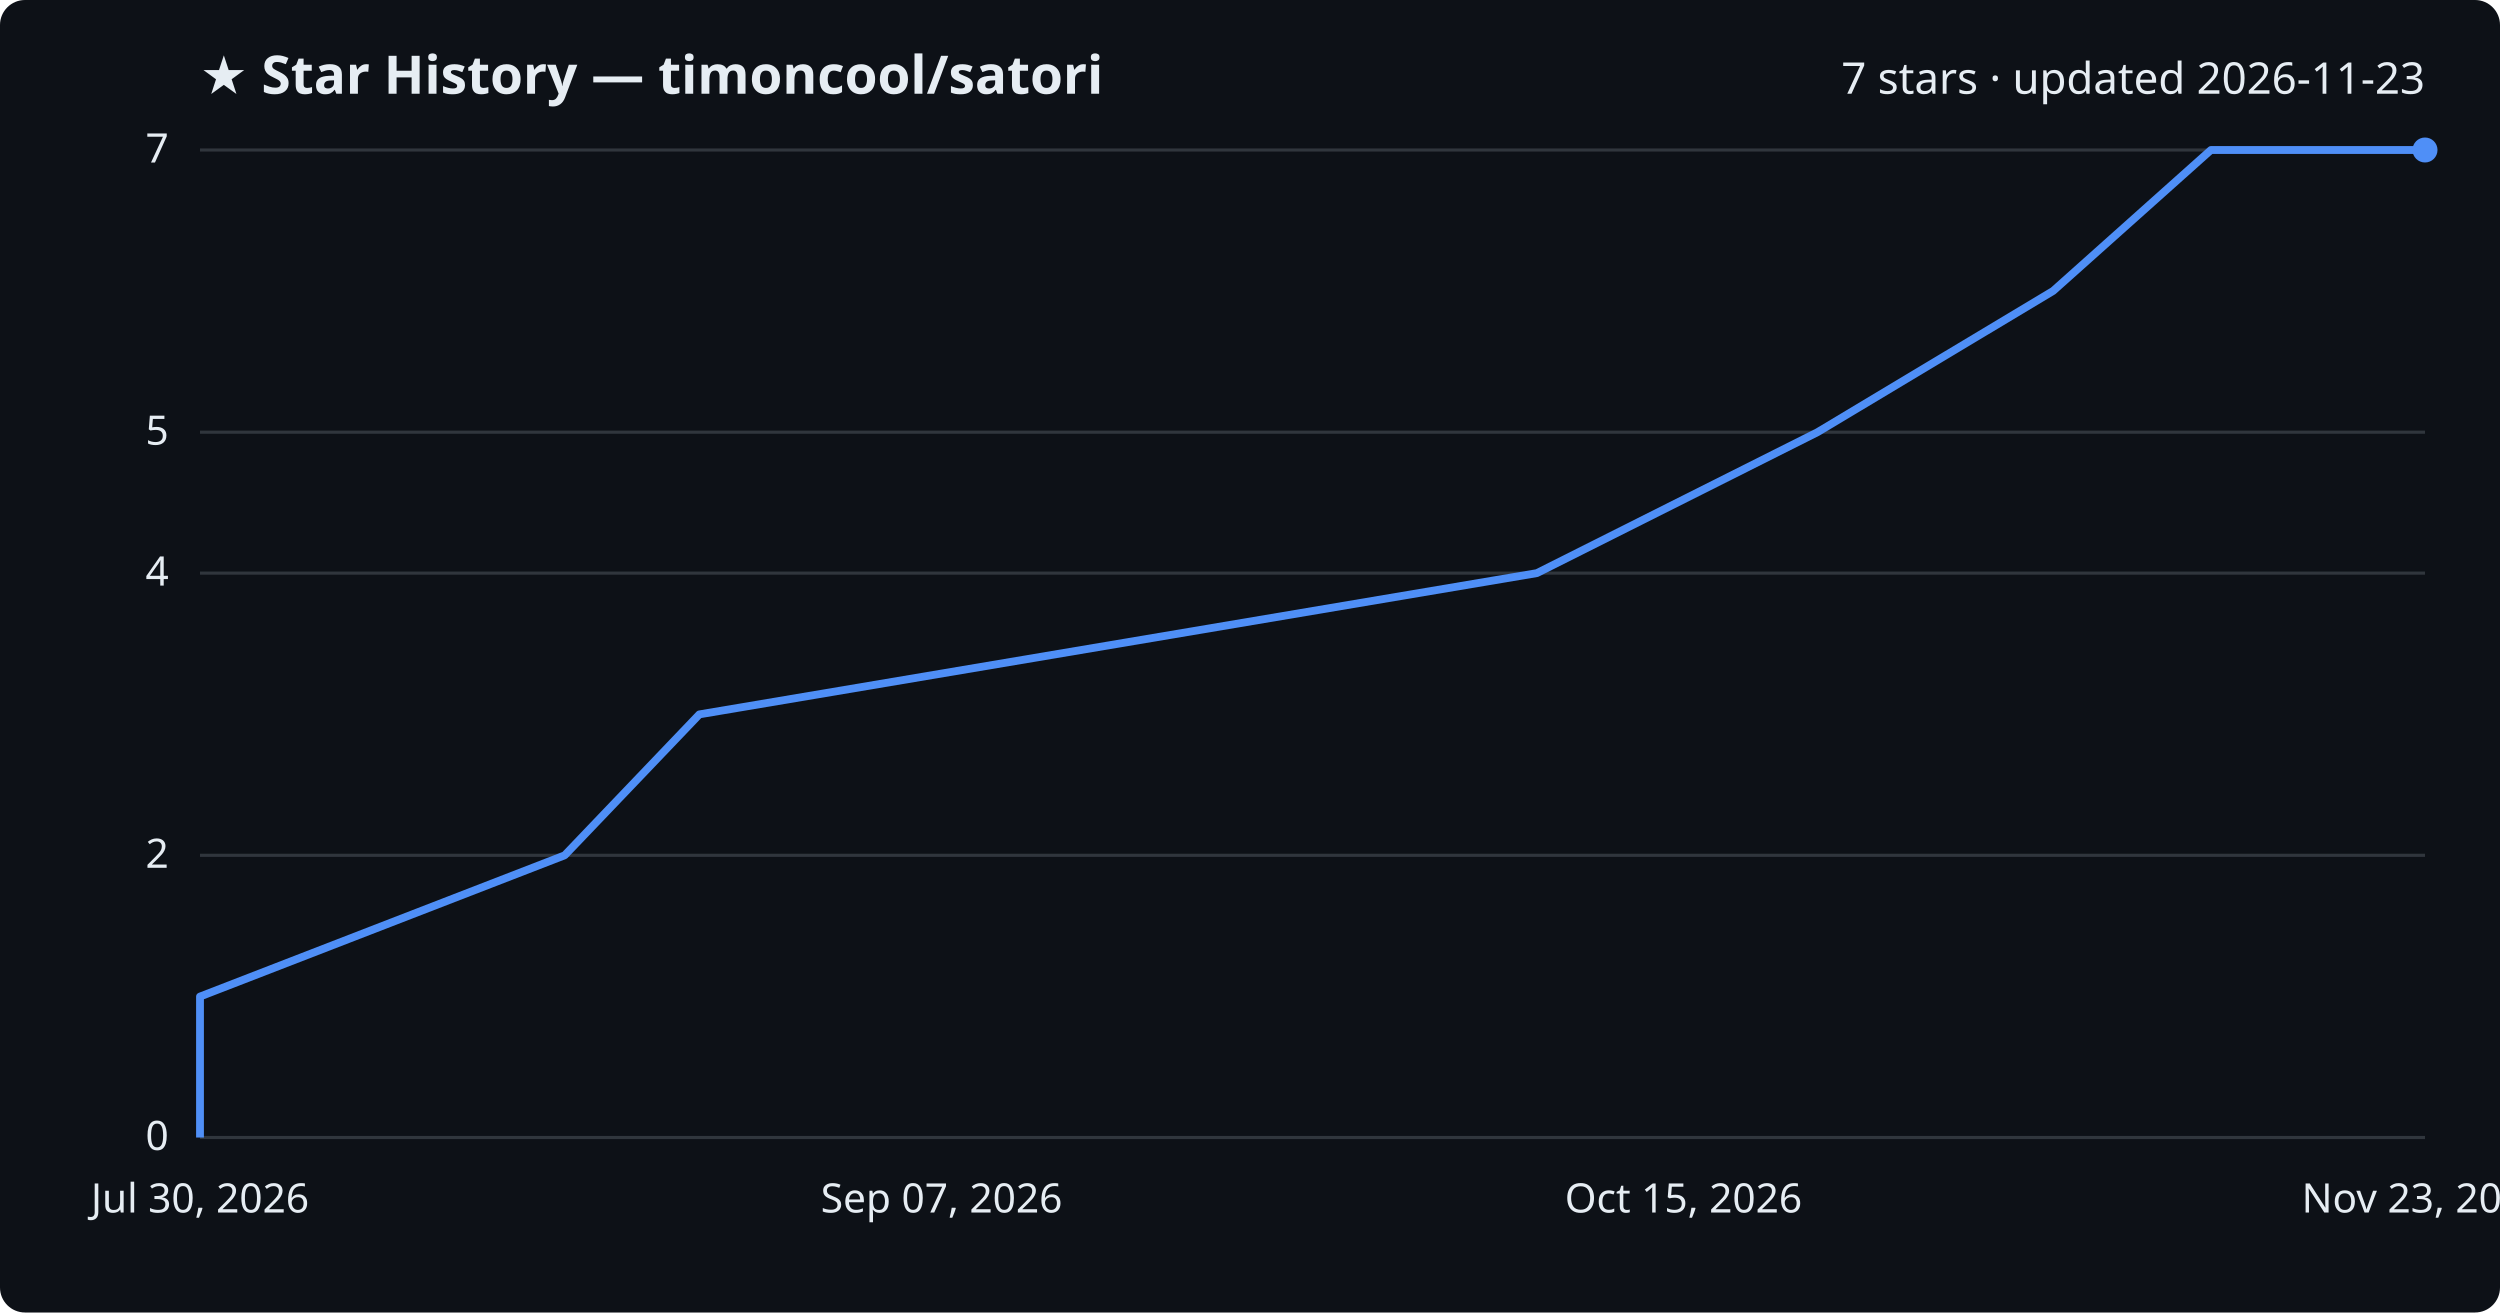
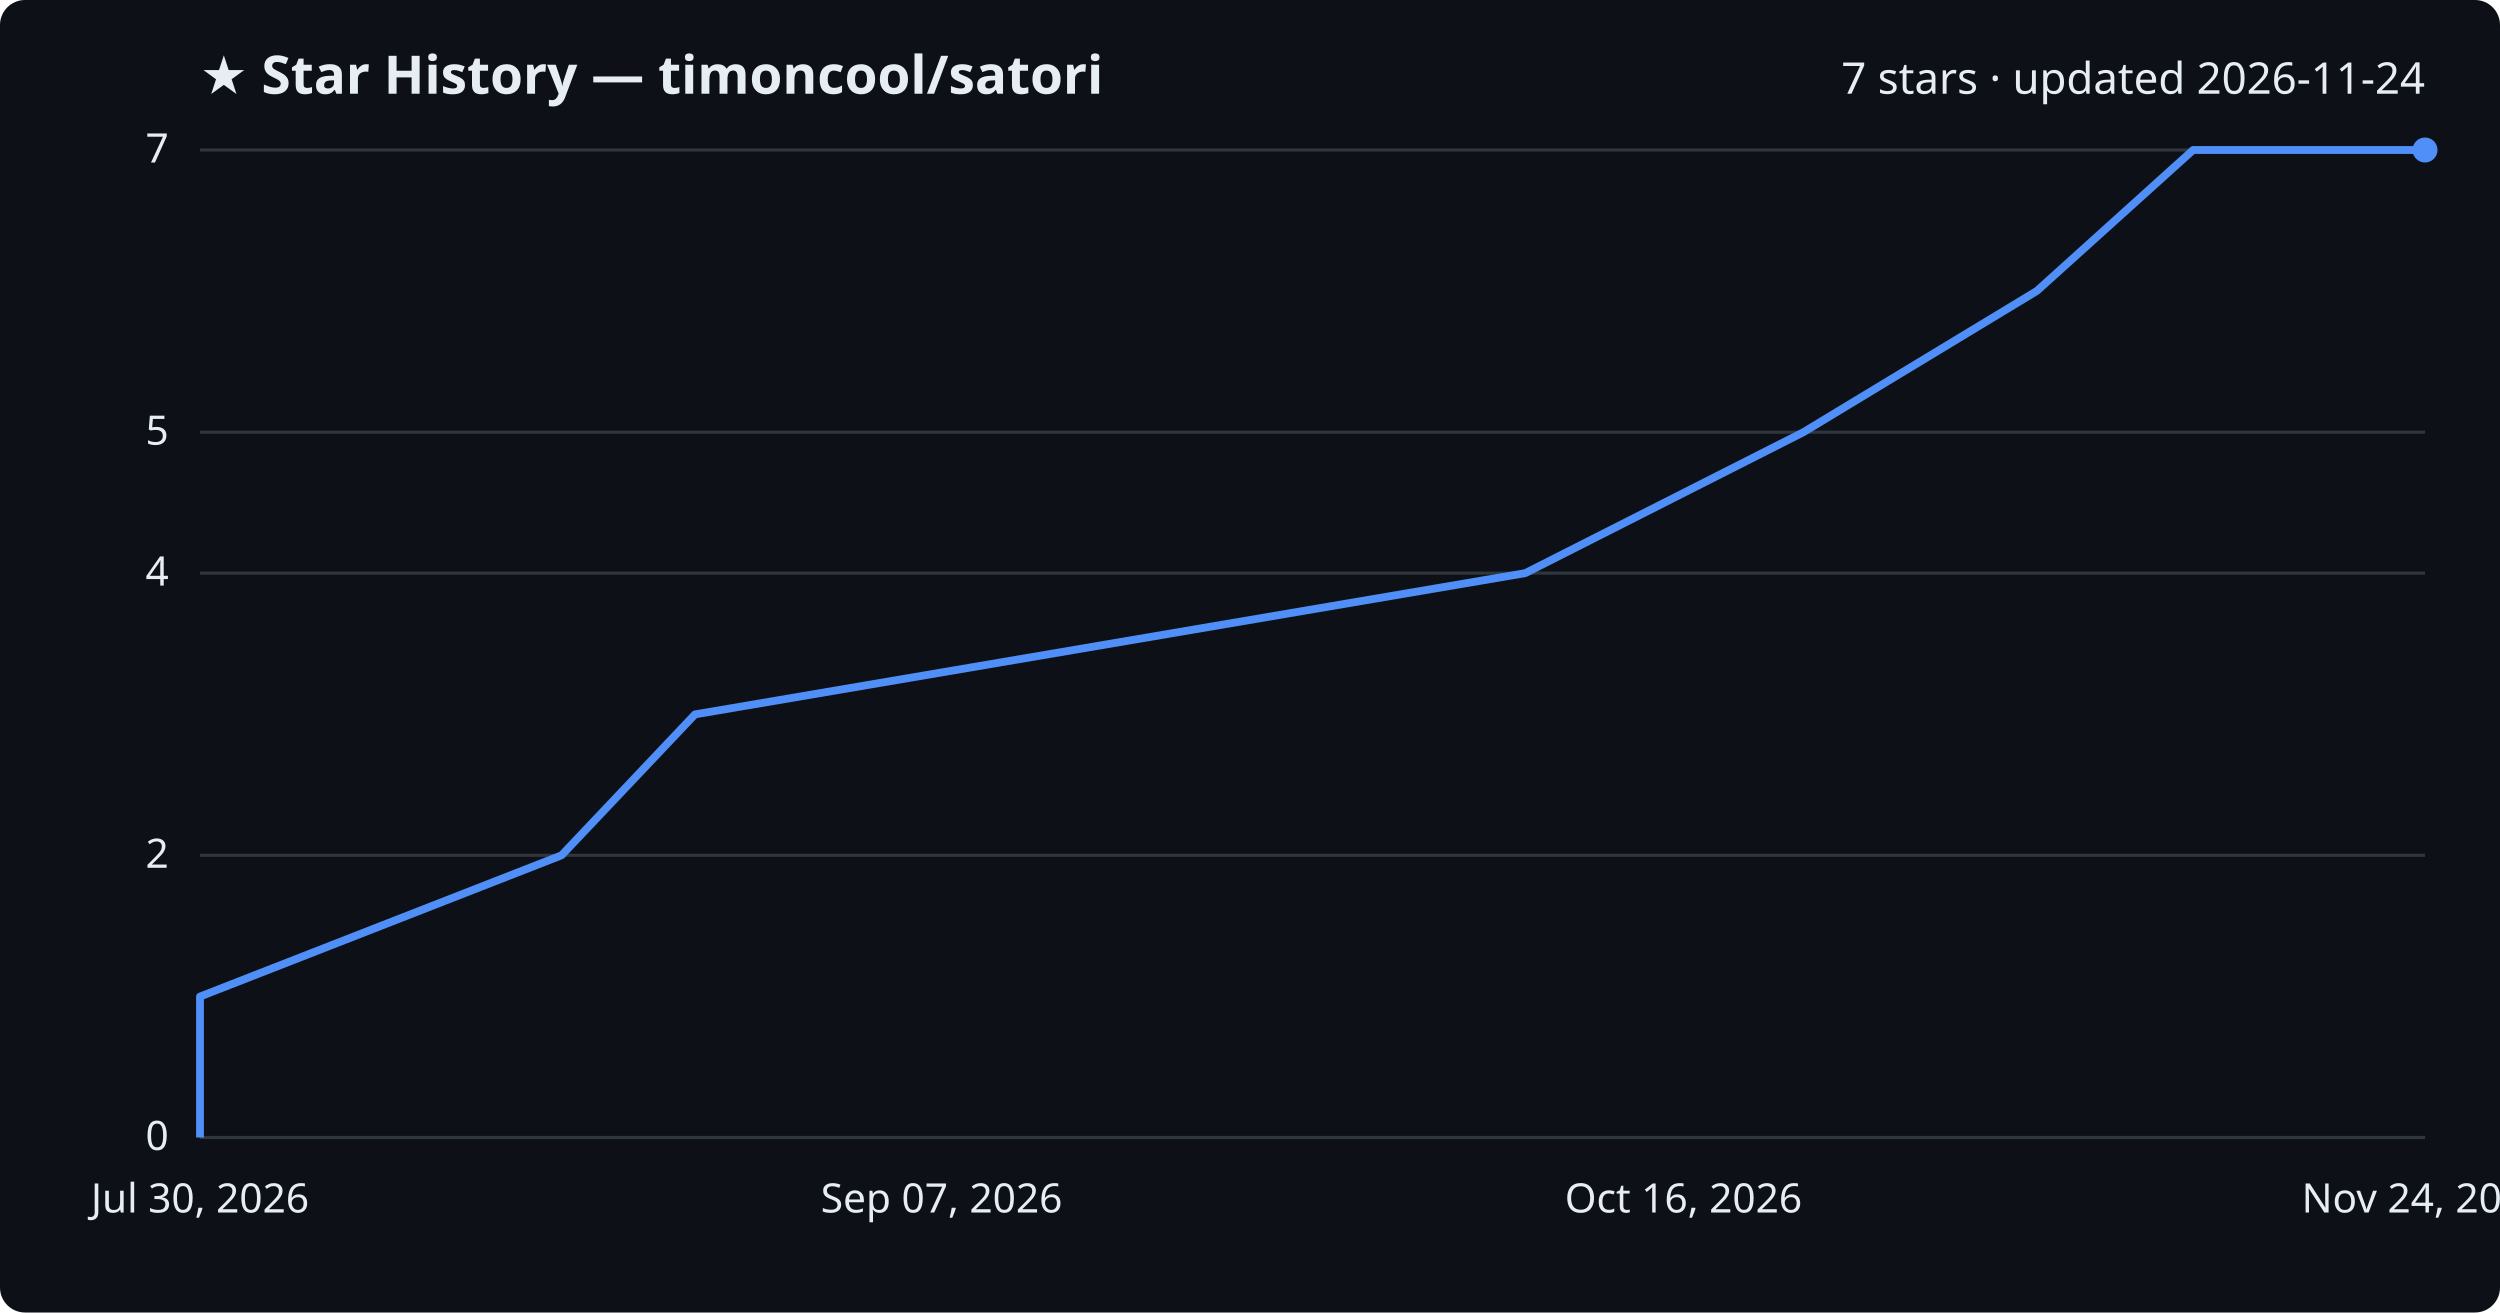
<svg xmlns="http://www.w3.org/2000/svg" viewBox="0 0 800 420" font-family="Segoe UI, sans-serif">
  <rect width="800" height="420" fill="#0d1117" rx="8" />
  <text x="64" y="30" fill="#e6edf3" font-size="17" font-weight="700">★ Star History — timoncool/satori</text>
-   <text x="776" y="30" fill="#e6edf3" font-size="14" text-anchor="end">7 stars · updated 2026-11-23</text>
+   <text x="776" y="30" fill="#e6edf3" font-size="14" text-anchor="end">7 stars · updated 2026-11-24</text>
  <line x1="64" y1="364.0" x2="776" y2="364.0" stroke="#30363d" stroke-width="1" />
  <text x="54" y="368.0" fill="#e6edf3" font-size="13" text-anchor="end">0</text>
  <line x1="64" y1="273.7" x2="776" y2="273.7" stroke="#30363d" stroke-width="1" />
  <text x="54" y="277.7" fill="#e6edf3" font-size="13" text-anchor="end">2</text>
  <line x1="64" y1="183.4" x2="776" y2="183.4" stroke="#30363d" stroke-width="1" />
  <text x="54" y="187.4" fill="#e6edf3" font-size="13" text-anchor="end">4</text>
  <line x1="64" y1="138.3" x2="776" y2="138.3" stroke="#30363d" stroke-width="1" />
  <text x="54" y="142.3" fill="#e6edf3" font-size="13" text-anchor="end">5</text>
  <line x1="64" y1="48.0" x2="776" y2="48.0" stroke="#30363d" stroke-width="1" />
  <text x="54" y="52.0" fill="#e6edf3" font-size="13" text-anchor="end">7</text>
-   <path d="M64.0,364.0 L64.0,318.9 L180.7,273.7 L223.8,228.6 L491.8,183.4 L581.6,138.3 L657.0,93.1 L707.5,48.0 L776.0,48.0" fill="none" stroke="#4f8ff7" stroke-width="2.5" stroke-linejoin="round" />
+   <path d="M64.0,364.0 L64.0,318.9 L179.7,273.7 L222.4,228.6 L488.1,183.4 L577.1,138.3 L651.8,93.1 L701.8,48.0 L776.0,48.0" fill="none" stroke="#4f8ff7" stroke-width="2.5" stroke-linejoin="round" />
  <circle cx="776.0" cy="48.0" r="4" fill="#4f8ff7" />
  <text x="64.0" y="388" fill="#e6edf3" font-size="13" text-anchor="middle">Jul 30, 2026</text>
  <text x="301.3" y="388" fill="#e6edf3" font-size="13" text-anchor="middle">Sep 07, 2026</text>
-   <text x="538.7" y="388" fill="#e6edf3" font-size="13" text-anchor="middle">Oct 15, 2026</text>
-   <text x="776.0" y="388" fill="#e6edf3" font-size="13" text-anchor="middle">Nov 23, 2026</text>
+   <text x="538.7" y="388" fill="#e6edf3" font-size="13" text-anchor="middle">Oct 16, 2026</text>
+   <text x="776.0" y="388" fill="#e6edf3" font-size="13" text-anchor="middle">Nov 24, 2026</text>
</svg>
